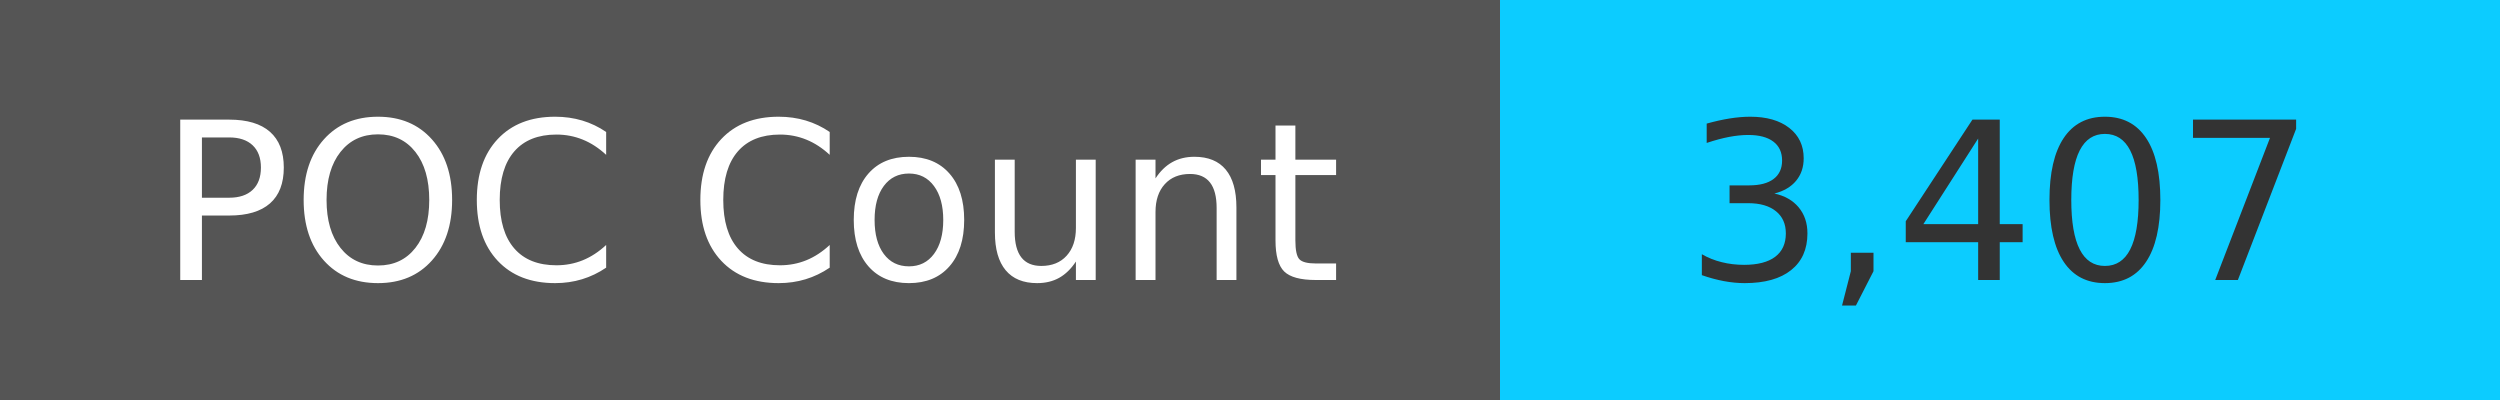
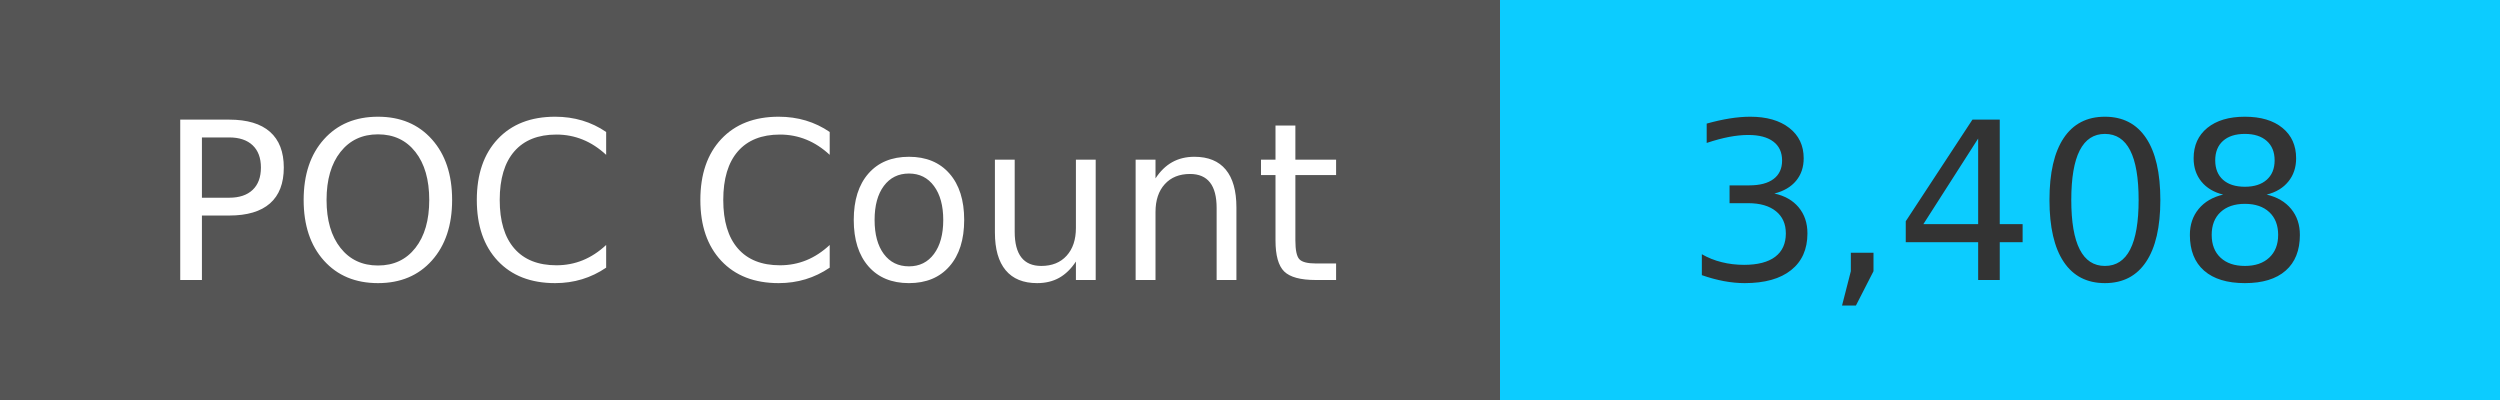
<svg xmlns="http://www.w3.org/2000/svg" width="125" height="20" role="img">
  <linearGradient id="s" x2="0" y2="100%">
    <stop offset="0" stop-color="#bbb" stop-opacity=".1" />
    <stop offset="1" stop-opacity=".1" />
  </linearGradient>
  <g>
    <rect width="75" height="20" fill="#555" />
    <rect x="75" width="267" height="20" fill="#0cccff" />
  </g>
  <g fill="#fff" text-anchor="middle" font-family="Verdana,Geneva,DejaVu Sans,sans-serif" text-rendering="geometricPrecision" font-size="110">
    <text x="375" y="140" transform="scale(.1)" fill="#fff">
            POC Count
        </text>
    <text x="1000" y="140" transform="scale(.1)" fill="#333">
-             3,407
+             3,408
        </text>
  </g>
</svg>
